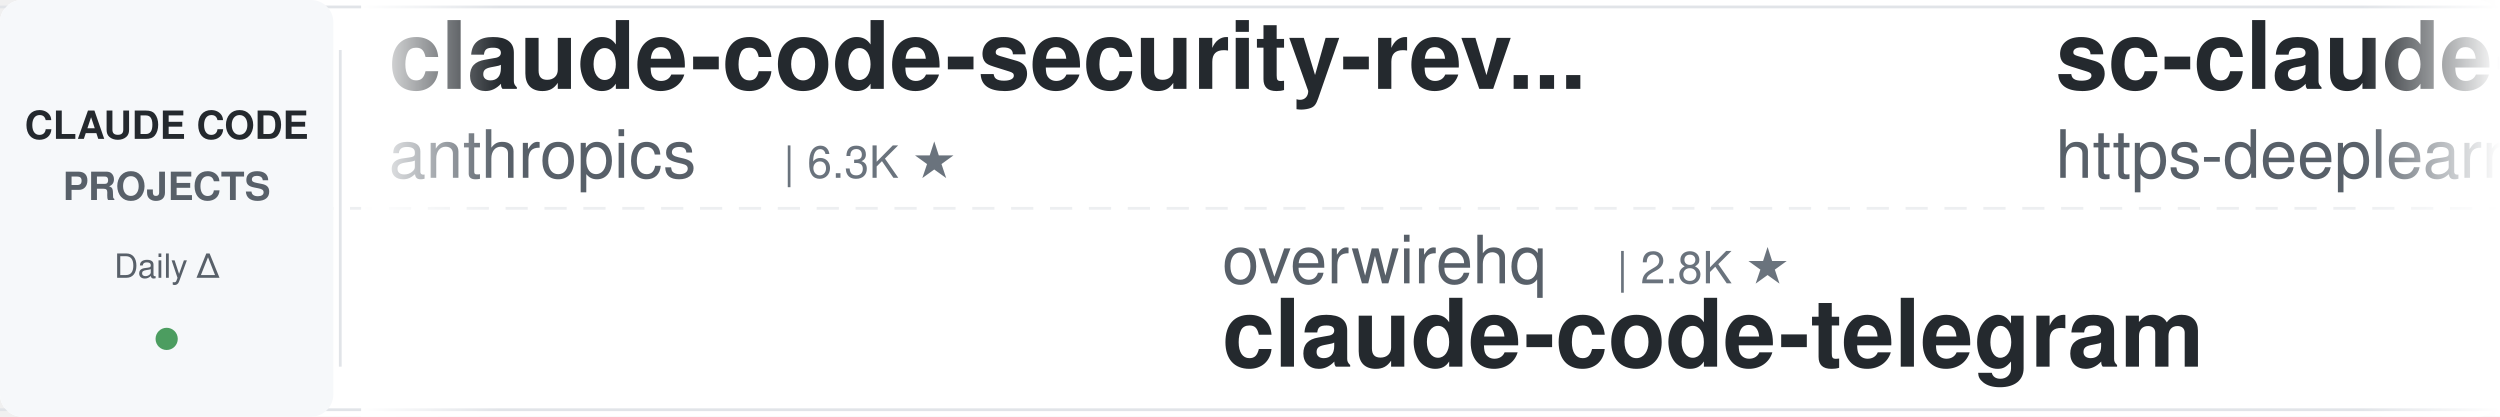
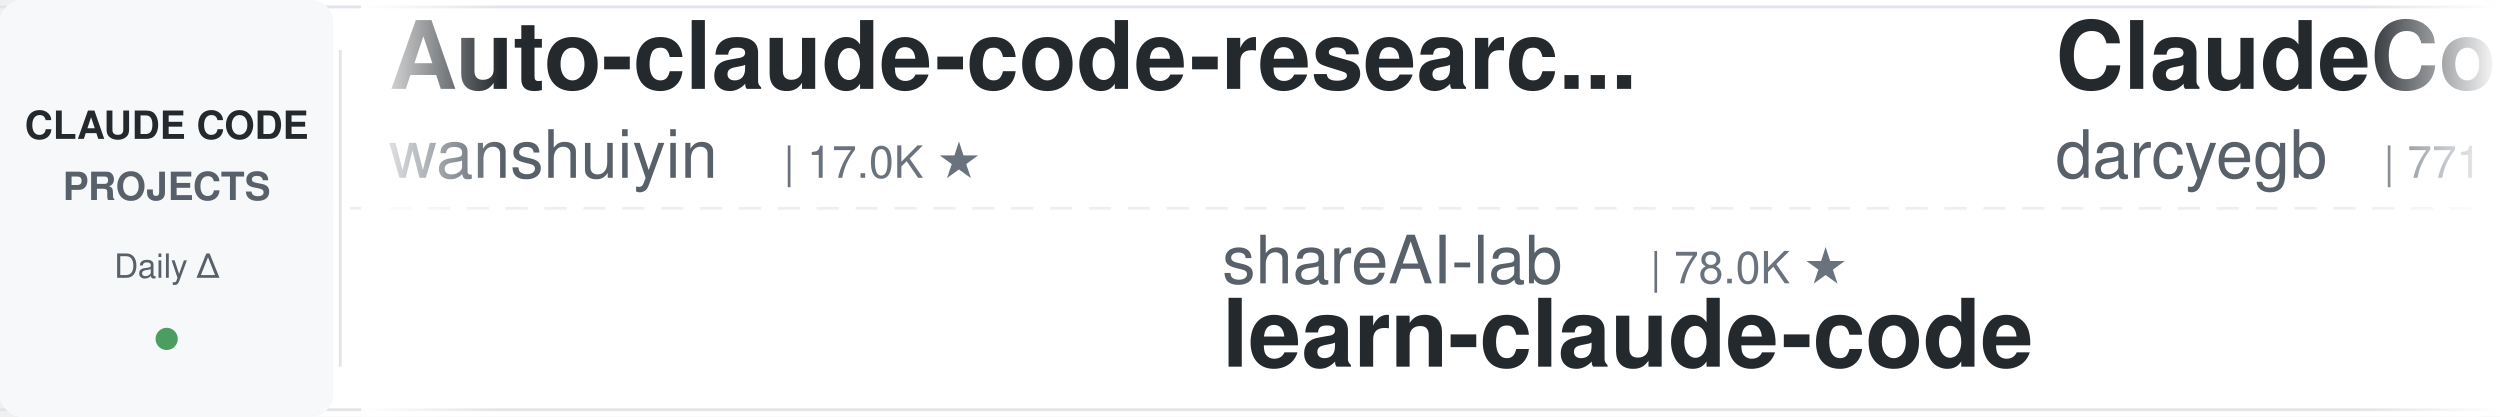
<svg xmlns="http://www.w3.org/2000/svg" width="900" height="150">
  <defs>
    <linearGradient id="leftFade" x1="0%" y1="0%" x2="100%" y2="0%">
      <stop offset="0%" style="stop-color:#ffffff;stop-opacity:1" />
      <stop offset="100%" style="stop-color:#ffffff;stop-opacity:0" />
    </linearGradient>
    <linearGradient id="rightFade" x1="0%" y1="0%" x2="100%" y2="0%">
      <stop offset="0%" style="stop-color:#ffffff;stop-opacity:0" />
      <stop offset="100%" style="stop-color:#ffffff;stop-opacity:1" />
    </linearGradient>
  </defs>
  <rect width="900" height="150" fill="#ffffff" rx="8" />
  <rect x="0" y="2" width="900" height="1" fill="#e1e4e8" />
  <rect x="0" y="147" width="900" height="1" fill="#e1e4e8" />
  <line x1="0" y1="75" x2="900" y2="75" stroke="#e1e4e8" stroke-width="1" stroke-dasharray="8 6" opacity="0.6" />
  <rect x="0" y="0" width="120" height="150" fill="#f6f8fa" rx="8" />
  <text x="60" y="50" font-family="-apple-system, BlinkMacSystemFont, 'Segoe UI', Helvetica, Arial, sans-serif" font-size="14" font-weight="600" fill="#24292e" text-anchor="middle">CLAUDE CODE</text>
  <text x="60" y="72" font-family="-apple-system, BlinkMacSystemFont, 'Segoe UI', Helvetica, Arial, sans-serif" font-size="14" font-weight="600" fill="#586069" text-anchor="middle">PROJECTS</text>
  <text x="60" y="100" font-family="-apple-system, BlinkMacSystemFont, 'Segoe UI', Helvetica, Arial, sans-serif" font-size="12" font-weight="500" fill="#586069" text-anchor="middle">Daily Δ</text>
  <circle cx="60" cy="122" r="4" fill="#22863a" opacity="0.8" />
  <rect x="122" y="18" width="1" height="114" fill="#e1e4e8" />
  <clipPath id="tickerClip">
    <rect x="130" y="0" width="770" height="150" />
  </clipPath>
  <g clip-path="url(#tickerClip)">
    <g id="tickerItems">
      <animateTransform attributeName="transform" attributeType="XML" type="translate" from="0 0" to="-3000 0" dur="54s" repeatCount="indefinite" />
      <g transform="translate(0, 0)">
-         <text x="140" y="32" font-family="-apple-system, BlinkMacSystemFont, 'Segoe UI', Helvetica, Arial, sans-serif" font-size="34" font-weight="600" fill="#24292e">claude-code-security-rev...</text>
-         <text x="140" y="64" font-family="-apple-system, BlinkMacSystemFont, 'Segoe UI', Helvetica, Arial, sans-serif" font-size="24" font-weight="400" fill="#586069">anthropics</text>
-         <text x="282" y="64" font-family="-apple-system, BlinkMacSystemFont, 'Segoe UI', Helvetica, Arial, sans-serif" font-size="16" font-weight="500" fill="#6a737d">| 6.3K ★</text>
+         <text x="140" y="32" font-family="-apple-system, BlinkMacSystemFont, 'Segoe UI', Helvetica, Arial, sans-serif" font-size="34" font-weight="600" fill="#24292e">Auto-claude-code-researc...</text>
+         <text x="140" y="64" font-family="-apple-system, BlinkMacSystemFont, 'Segoe UI', Helvetica, Arial, sans-serif" font-size="24" font-weight="400" fill="#586069">wanshuiyin</text>
+         <text x="282" y="64" font-family="-apple-system, BlinkMacSystemFont, 'Segoe UI', Helvetica, Arial, sans-serif" font-size="16" font-weight="500" fill="#6a737d">| 17.0K ★</text>
      </g>
      <g transform="translate(300, 0)">
+         <text x="140" y="102" font-family="-apple-system, BlinkMacSystemFont, 'Segoe UI', Helvetica, Arial, sans-serif" font-size="24" font-weight="400" fill="#586069">shareAI-lab</text>
+         <text x="294" y="102" font-family="-apple-system, BlinkMacSystemFont, 'Segoe UI', Helvetica, Arial, sans-serif" font-size="16" font-weight="500" fill="#6a737d">| 78.0K ★</text>
+         <text x="140" y="132" font-family="-apple-system, BlinkMacSystemFont, 'Segoe UI', Helvetica, Arial, sans-serif" font-size="34" font-weight="600" fill="#24292e">learn-claude-code</text>
+       </g>
+       <g transform="translate(600, 0)">
+         <text x="140" y="32" font-family="-apple-system, BlinkMacSystemFont, 'Segoe UI', Helvetica, Arial, sans-serif" font-size="34" font-weight="600" fill="#24292e">ClaudeCodeAgents</text>
+         <text x="140" y="64" font-family="-apple-system, BlinkMacSystemFont, 'Segoe UI', Helvetica, Arial, sans-serif" font-size="24" font-weight="400" fill="#586069">darcyegb</text>
+         <text x="258" y="64" font-family="-apple-system, BlinkMacSystemFont, 'Segoe UI', Helvetica, Arial, sans-serif" font-size="16" font-weight="500" fill="#6a737d">| 771 ★</text>
+       </g>
+       <g transform="translate(900, 0)">
        <text x="140" y="102" font-family="-apple-system, BlinkMacSystemFont, 'Segoe UI', Helvetica, Arial, sans-serif" font-size="24" font-weight="400" fill="#586069">overwirehq</text>
        <text x="282" y="102" font-family="-apple-system, BlinkMacSystemFont, 'Segoe UI', Helvetica, Arial, sans-serif" font-size="16" font-weight="500" fill="#6a737d">| 2.8K ★</text>
        <text x="140" y="132" font-family="-apple-system, BlinkMacSystemFont, 'Segoe UI', Helvetica, Arial, sans-serif" font-size="34" font-weight="600" fill="#24292e">claude-code-telegram</text>
      </g>
-       <g transform="translate(600, 0)">
+       <g transform="translate(1200, 0)">
        <text x="140" y="32" font-family="-apple-system, BlinkMacSystemFont, 'Segoe UI', Helvetica, Arial, sans-serif" font-size="34" font-weight="600" fill="#24292e">sc-claude-code-files</text>
        <text x="140" y="64" font-family="-apple-system, BlinkMacSystemFont, 'Segoe UI', Helvetica, Arial, sans-serif" font-size="24" font-weight="400" fill="#586069">https-deeplearning-ai</text>
        <text x="414" y="64" font-family="-apple-system, BlinkMacSystemFont, 'Segoe UI', Helvetica, Arial, sans-serif" font-size="16" font-weight="500" fill="#6a737d">| 554 ★</text>
      </g>
-       <g transform="translate(900, 0)">
-         <text x="140" y="102" font-family="-apple-system, BlinkMacSystemFont, 'Segoe UI', Helvetica, Arial, sans-serif" font-size="24" font-weight="400" fill="#586069">kodu-ai</text>
-         <text x="246" y="102" font-family="-apple-system, BlinkMacSystemFont, 'Segoe UI', Helvetica, Arial, sans-serif" font-size="16" font-weight="500" fill="#6a737d">| 5.2K ★</text>
-         <text x="140" y="132" font-family="-apple-system, BlinkMacSystemFont, 'Segoe UI', Helvetica, Arial, sans-serif" font-size="34" font-weight="600" fill="#24292e">claude-coder</text>
-       </g>
-       <g transform="translate(1200, 0)">
-         <text x="140" y="32" font-family="-apple-system, BlinkMacSystemFont, 'Segoe UI', Helvetica, Arial, sans-serif" font-size="34" font-weight="600" fill="#24292e">claude-code-rust</text>
-         <text x="140" y="64" font-family="-apple-system, BlinkMacSystemFont, 'Segoe UI', Helvetica, Arial, sans-serif" font-size="24" font-weight="400" fill="#586069">lorryjovens-hub</text>
-         <text x="342" y="64" font-family="-apple-system, BlinkMacSystemFont, 'Segoe UI', Helvetica, Arial, sans-serif" font-size="16" font-weight="500" fill="#6a737d">| 1.7K ★</text>
-       </g>
      <g transform="translate(1500, 0)">
-         <text x="140" y="102" font-family="-apple-system, BlinkMacSystemFont, 'Segoe UI', Helvetica, Arial, sans-serif" font-size="24" font-weight="400" fill="#586069">oboard</text>
-         <text x="234" y="102" font-family="-apple-system, BlinkMacSystemFont, 'Segoe UI', Helvetica, Arial, sans-serif" font-size="16" font-weight="500" fill="#6a737d">| 3.3K ★</text>
-         <text x="140" y="132" font-family="-apple-system, BlinkMacSystemFont, 'Segoe UI', Helvetica, Arial, sans-serif" font-size="34" font-weight="600" fill="#24292e">claude-code-rev</text>
+         <text x="140" y="102" font-family="-apple-system, BlinkMacSystemFont, 'Segoe UI', Helvetica, Arial, sans-serif" font-size="24" font-weight="400" fill="#586069">ccplugins</text>
+         <text x="270" y="102" font-family="-apple-system, BlinkMacSystemFont, 'Segoe UI', Helvetica, Arial, sans-serif" font-size="16" font-weight="500" fill="#6a737d">| 966 ★</text>
+         <text x="140" y="132" font-family="-apple-system, BlinkMacSystemFont, 'Segoe UI', Helvetica, Arial, sans-serif" font-size="34" font-weight="600" fill="#24292e">awesome-claude-code-plug...</text>
      </g>
      <g transform="translate(1800, 0)">
-         <text x="140" y="32" font-family="-apple-system, BlinkMacSystemFont, 'Segoe UI', Helvetica, Arial, sans-serif" font-size="34" font-weight="600" fill="#24292e">claude-code-tudou</text>
-         <text x="140" y="64" font-family="-apple-system, BlinkMacSystemFont, 'Segoe UI', Helvetica, Arial, sans-serif" font-size="24" font-weight="400" fill="#586069">AICoderTudou</text>
-         <text x="306" y="64" font-family="-apple-system, BlinkMacSystemFont, 'Segoe UI', Helvetica, Arial, sans-serif" font-size="16" font-weight="500" fill="#6a737d">| 493 ★</text>
+         <text x="140" y="32" font-family="-apple-system, BlinkMacSystemFont, 'Segoe UI', Helvetica, Arial, sans-serif" font-size="34" font-weight="600" fill="#24292e">claude-code-settings</text>
+         <text x="140" y="64" font-family="-apple-system, BlinkMacSystemFont, 'Segoe UI', Helvetica, Arial, sans-serif" font-size="24" font-weight="400" fill="#586069">feiskyer</text>
+         <text x="258" y="64" font-family="-apple-system, BlinkMacSystemFont, 'Segoe UI', Helvetica, Arial, sans-serif" font-size="16" font-weight="500" fill="#6a737d">| 1.7K ★</text>
      </g>
      <g transform="translate(2100, 0)">
-         <text x="140" y="102" font-family="-apple-system, BlinkMacSystemFont, 'Segoe UI', Helvetica, Arial, sans-serif" font-size="24" font-weight="400" fill="#586069">Windy3f3f3f3f</text>
-         <text x="318" y="102" font-family="-apple-system, BlinkMacSystemFont, 'Segoe UI', Helvetica, Arial, sans-serif" font-size="16" font-weight="500" fill="#6a737d">| 3.7K ★</text>
-         <text x="140" y="132" font-family="-apple-system, BlinkMacSystemFont, 'Segoe UI', Helvetica, Arial, sans-serif" font-size="34" font-weight="600" fill="#24292e">how-claude-code-works</text>
+         <text x="140" y="102" font-family="-apple-system, BlinkMacSystemFont, 'Segoe UI', Helvetica, Arial, sans-serif" font-size="24" font-weight="400" fill="#586069">pedrohcgs</text>
+         <text x="270" y="102" font-family="-apple-system, BlinkMacSystemFont, 'Segoe UI', Helvetica, Arial, sans-serif" font-size="16" font-weight="500" fill="#6a737d">| 1.6K ★</text>
+         <text x="140" y="132" font-family="-apple-system, BlinkMacSystemFont, 'Segoe UI', Helvetica, Arial, sans-serif" font-size="34" font-weight="600" fill="#24292e">claude-code-my-workflow</text>
      </g>
      <g transform="translate(2400, 0)">
-         <text x="140" y="32" font-family="-apple-system, BlinkMacSystemFont, 'Segoe UI', Helvetica, Arial, sans-serif" font-size="34" font-weight="600" fill="#24292e">awesome-claude-code</text>
-         <text x="140" y="64" font-family="-apple-system, BlinkMacSystemFont, 'Segoe UI', Helvetica, Arial, sans-serif" font-size="24" font-weight="400" fill="#586069">jqueryscript</text>
-         <text x="306" y="64" font-family="-apple-system, BlinkMacSystemFont, 'Segoe UI', Helvetica, Arial, sans-serif" font-size="16" font-weight="500" fill="#6a737d">| 523 ★</text>
+         <text x="140" y="32" font-family="-apple-system, BlinkMacSystemFont, 'Segoe UI', Helvetica, Arial, sans-serif" font-size="34" font-weight="600" fill="#24292e">claude-code-cli</text>
+         <text x="140" y="64" font-family="-apple-system, BlinkMacSystemFont, 'Segoe UI', Helvetica, Arial, sans-serif" font-size="24" font-weight="400" fill="#586069">huangserva</text>
+         <text x="282" y="64" font-family="-apple-system, BlinkMacSystemFont, 'Segoe UI', Helvetica, Arial, sans-serif" font-size="16" font-weight="500" fill="#6a737d">| 630 ★</text>
      </g>
      <g transform="translate(2700, 0)">
-         <text x="140" y="102" font-family="-apple-system, BlinkMacSystemFont, 'Segoe UI', Helvetica, Arial, sans-serif" font-size="24" font-weight="400" fill="#586069">andrew-kramer-inno</text>
-         <text x="378" y="102" font-family="-apple-system, BlinkMacSystemFont, 'Segoe UI', Helvetica, Arial, sans-serif" font-size="16" font-weight="500" fill="#6a737d">| 594 ★</text>
-         <text x="140" y="132" font-family="-apple-system, BlinkMacSystemFont, 'Segoe UI', Helvetica, Arial, sans-serif" font-size="34" font-weight="600" fill="#24292e">claude-code-source-build</text>
+         <text x="140" y="102" font-family="-apple-system, BlinkMacSystemFont, 'Segoe UI', Helvetica, Arial, sans-serif" font-size="24" font-weight="400" fill="#586069">Yuyz0112</text>
+         <text x="258" y="102" font-family="-apple-system, BlinkMacSystemFont, 'Segoe UI', Helvetica, Arial, sans-serif" font-size="16" font-weight="500" fill="#6a737d">| 2.4K ★</text>
+         <text x="140" y="132" font-family="-apple-system, BlinkMacSystemFont, 'Segoe UI', Helvetica, Arial, sans-serif" font-size="34" font-weight="600" fill="#24292e">claude-code-reverse</text>
      </g>
      <g transform="translate(3000, 0)">
-         <text x="140" y="32" font-family="-apple-system, BlinkMacSystemFont, 'Segoe UI', Helvetica, Arial, sans-serif" font-size="34" font-weight="600" fill="#24292e">claude-code-security-rev...</text>
-         <text x="140" y="64" font-family="-apple-system, BlinkMacSystemFont, 'Segoe UI', Helvetica, Arial, sans-serif" font-size="24" font-weight="400" fill="#586069">anthropics</text>
-         <text x="282" y="64" font-family="-apple-system, BlinkMacSystemFont, 'Segoe UI', Helvetica, Arial, sans-serif" font-size="16" font-weight="500" fill="#6a737d">| 6.3K ★</text>
+         <text x="140" y="32" font-family="-apple-system, BlinkMacSystemFont, 'Segoe UI', Helvetica, Arial, sans-serif" font-size="34" font-weight="600" fill="#24292e">Auto-claude-code-researc...</text>
+         <text x="140" y="64" font-family="-apple-system, BlinkMacSystemFont, 'Segoe UI', Helvetica, Arial, sans-serif" font-size="24" font-weight="400" fill="#586069">wanshuiyin</text>
+         <text x="282" y="64" font-family="-apple-system, BlinkMacSystemFont, 'Segoe UI', Helvetica, Arial, sans-serif" font-size="16" font-weight="500" fill="#6a737d">| 17.0K ★</text>
      </g>
      <g transform="translate(3300, 0)">
+         <text x="140" y="102" font-family="-apple-system, BlinkMacSystemFont, 'Segoe UI', Helvetica, Arial, sans-serif" font-size="24" font-weight="400" fill="#586069">shareAI-lab</text>
+         <text x="294" y="102" font-family="-apple-system, BlinkMacSystemFont, 'Segoe UI', Helvetica, Arial, sans-serif" font-size="16" font-weight="500" fill="#6a737d">| 78.0K ★</text>
+         <text x="140" y="132" font-family="-apple-system, BlinkMacSystemFont, 'Segoe UI', Helvetica, Arial, sans-serif" font-size="34" font-weight="600" fill="#24292e">learn-claude-code</text>
+       </g>
+       <g transform="translate(3600, 0)">
+         <text x="140" y="32" font-family="-apple-system, BlinkMacSystemFont, 'Segoe UI', Helvetica, Arial, sans-serif" font-size="34" font-weight="600" fill="#24292e">ClaudeCodeAgents</text>
+         <text x="140" y="64" font-family="-apple-system, BlinkMacSystemFont, 'Segoe UI', Helvetica, Arial, sans-serif" font-size="24" font-weight="400" fill="#586069">darcyegb</text>
+         <text x="258" y="64" font-family="-apple-system, BlinkMacSystemFont, 'Segoe UI', Helvetica, Arial, sans-serif" font-size="16" font-weight="500" fill="#6a737d">| 771 ★</text>
+       </g>
+       <g transform="translate(3900, 0)">
        <text x="140" y="102" font-family="-apple-system, BlinkMacSystemFont, 'Segoe UI', Helvetica, Arial, sans-serif" font-size="24" font-weight="400" fill="#586069">overwirehq</text>
        <text x="282" y="102" font-family="-apple-system, BlinkMacSystemFont, 'Segoe UI', Helvetica, Arial, sans-serif" font-size="16" font-weight="500" fill="#6a737d">| 2.8K ★</text>
        <text x="140" y="132" font-family="-apple-system, BlinkMacSystemFont, 'Segoe UI', Helvetica, Arial, sans-serif" font-size="34" font-weight="600" fill="#24292e">claude-code-telegram</text>
-       </g>
-       <g transform="translate(3600, 0)">
-         <text x="140" y="32" font-family="-apple-system, BlinkMacSystemFont, 'Segoe UI', Helvetica, Arial, sans-serif" font-size="34" font-weight="600" fill="#24292e">sc-claude-code-files</text>
-         <text x="140" y="64" font-family="-apple-system, BlinkMacSystemFont, 'Segoe UI', Helvetica, Arial, sans-serif" font-size="24" font-weight="400" fill="#586069">https-deeplearning-ai</text>
-         <text x="414" y="64" font-family="-apple-system, BlinkMacSystemFont, 'Segoe UI', Helvetica, Arial, sans-serif" font-size="16" font-weight="500" fill="#6a737d">| 554 ★</text>
-       </g>
-       <g transform="translate(3900, 0)">
-         <text x="140" y="102" font-family="-apple-system, BlinkMacSystemFont, 'Segoe UI', Helvetica, Arial, sans-serif" font-size="24" font-weight="400" fill="#586069">kodu-ai</text>
-         <text x="246" y="102" font-family="-apple-system, BlinkMacSystemFont, 'Segoe UI', Helvetica, Arial, sans-serif" font-size="16" font-weight="500" fill="#6a737d">| 5.2K ★</text>
-         <text x="140" y="132" font-family="-apple-system, BlinkMacSystemFont, 'Segoe UI', Helvetica, Arial, sans-serif" font-size="34" font-weight="600" fill="#24292e">claude-coder</text>
      </g>
    </g>
  </g>
  <rect x="130" y="0" width="50" height="150" fill="url(#leftFade)" />
  <rect x="850" y="0" width="50" height="150" fill="url(#rightFade)" />
</svg>
